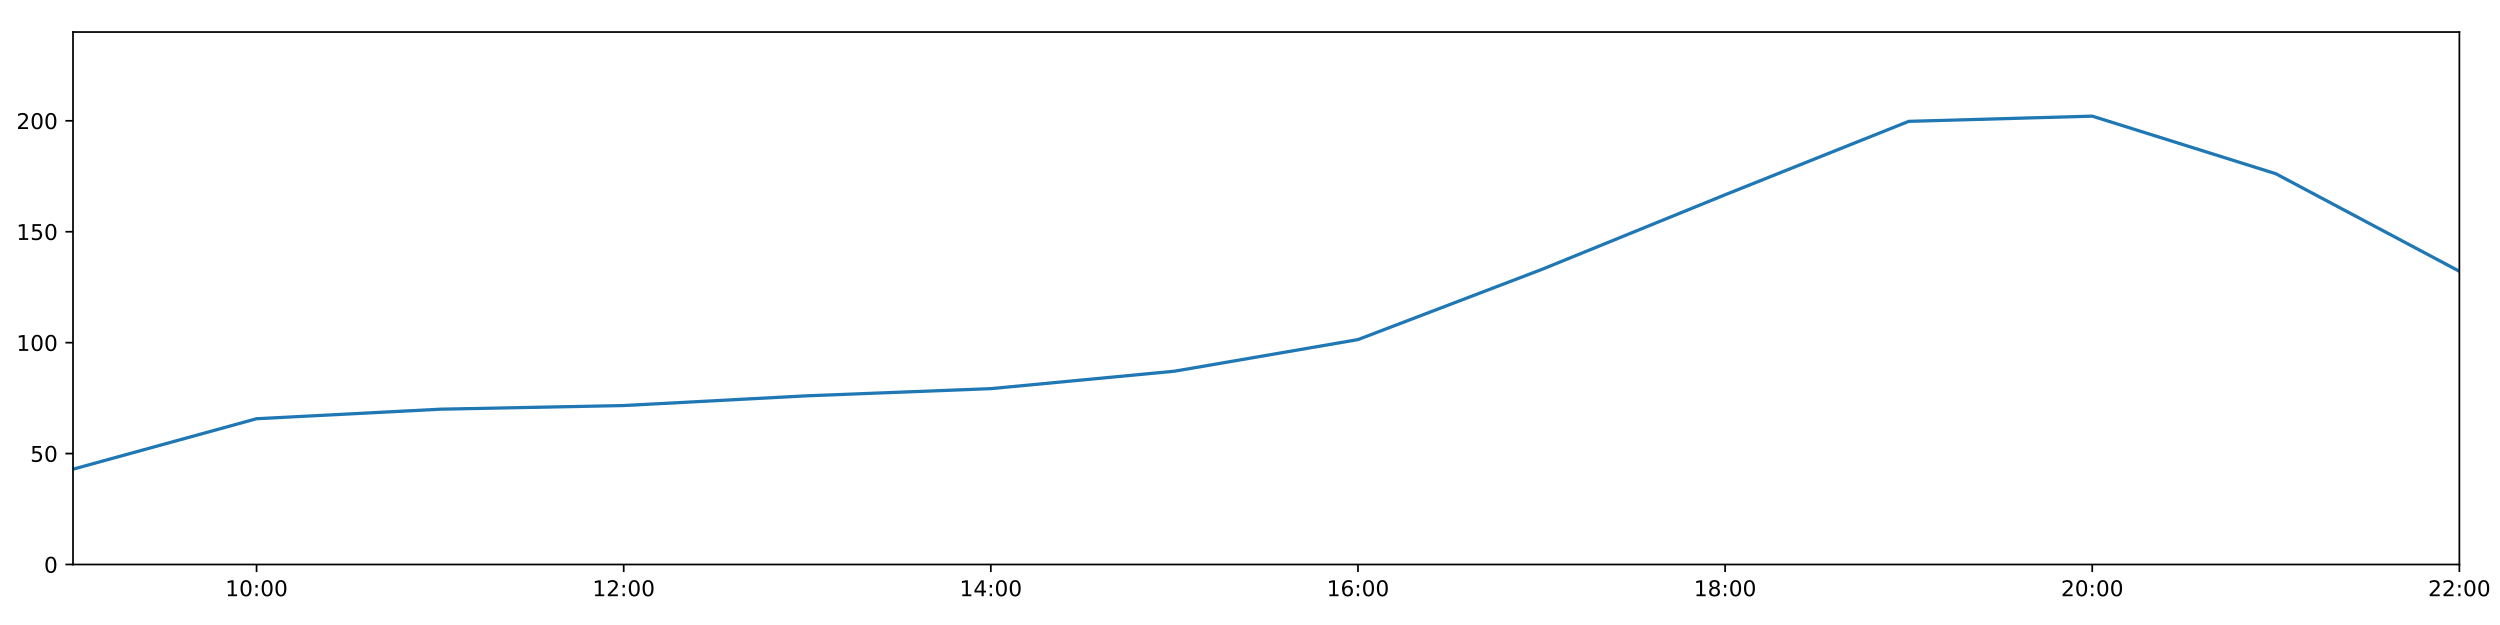
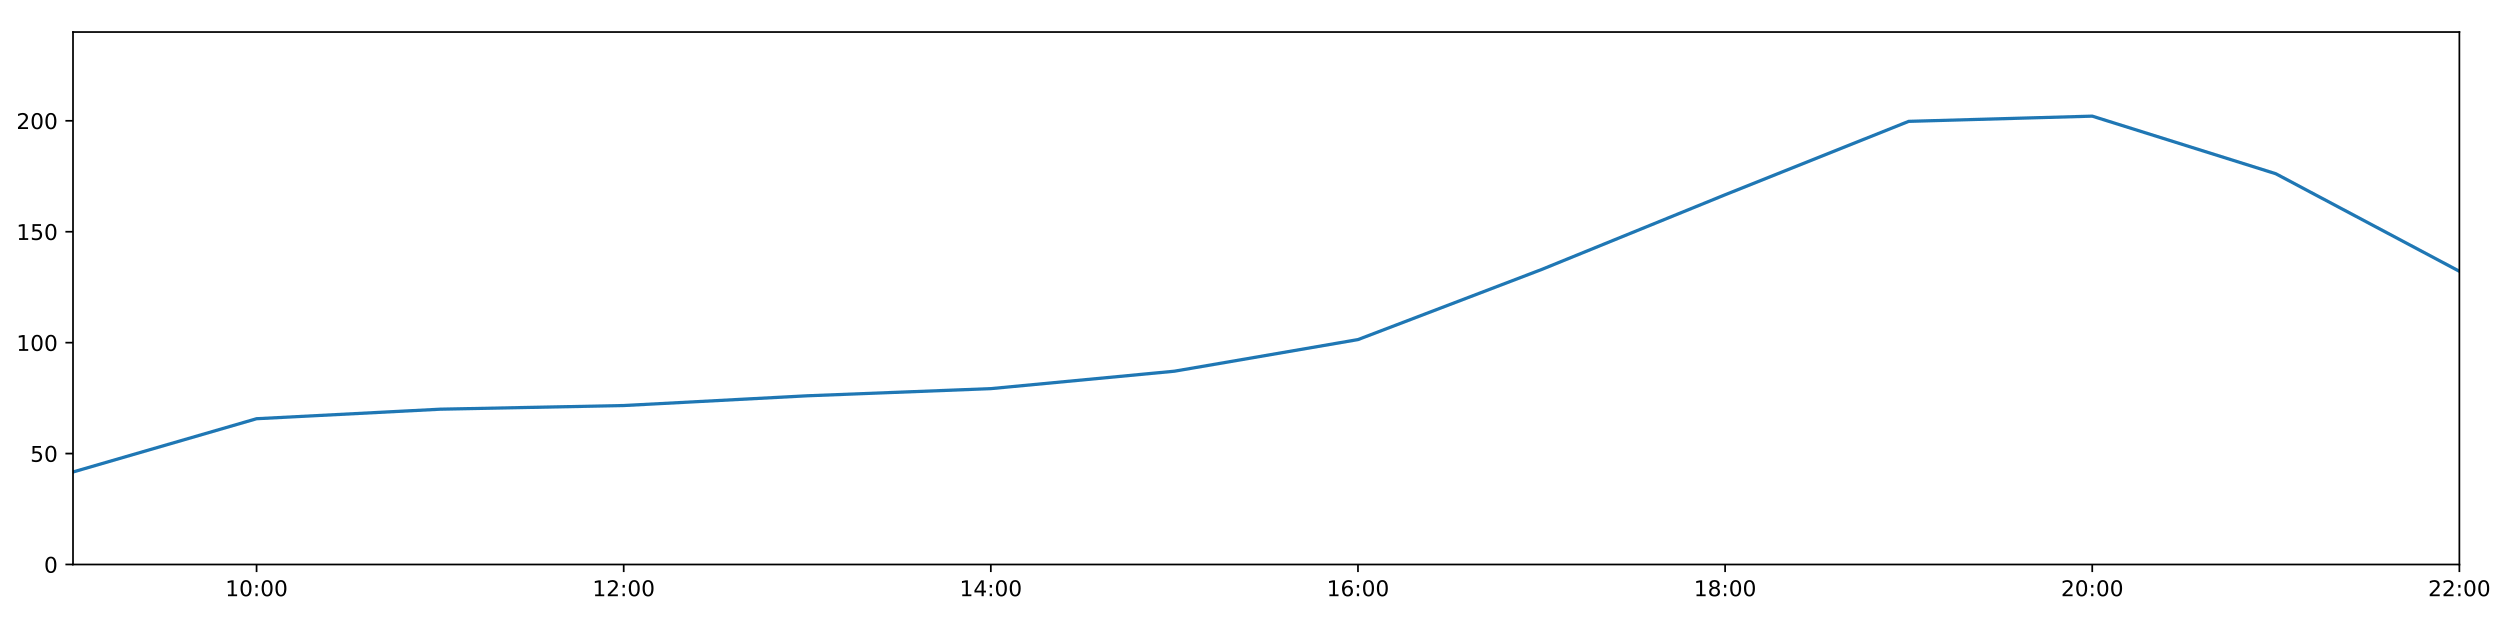
<svg xmlns="http://www.w3.org/2000/svg" xmlns:xlink="http://www.w3.org/1999/xlink" height="288pt" version="1.1" viewBox="0 0 1152 288" width="1152pt">
  <defs>
    <style type="text/css">
*{stroke-linecap:butt;stroke-linejoin:round;}
  </style>
  </defs>
  <g id="figure_1">
    <g id="patch_1">
      <path d="M 0 288  L 1152 288  L 1152 0  L 0 0  z " style="fill:#ffffff;" />
    </g>
    <g id="axes_1">
      <g id="patch_2">
        <path d="M 33.64 260.12  L 1133.28 260.12  L 1133.28 14.76  L 33.64 14.76  z " style="fill:#ffffff;" />
      </g>
      <g id="matplotlib.axis_1">
        <g id="xtick_1">
          <g id="line2d_1">
            <defs>
-               <path d="M 0 0  L 0 3.5  " id="mdb041e7afd" style="stroke:#000000;stroke-width:0.8;" />
-             </defs>
-             <g>
-               <use style="stroke:#000000;stroke-width:0.8;" x="118.228" xlink:href="#mdb041e7afd" y="260.12" />
+               <path d="M 0 0  L 0 3.5  " id="m30e5f0817e" style="stroke:#000000;stroke-width:0.8;" />
+             </defs>
+             <g>
+               <use style="stroke:#000000;stroke-width:0.8;" x="118.228" xlink:href="#m30e5f0817e" y="260.12" />
            </g>
          </g>
          <g id="text_1">
            <defs>
              <path d="M 12.406 8.297  L 28.516 8.297  L 28.516 63.922  L 10.984 60.406  L 10.984 69.391  L 28.422 72.906  L 38.281 72.906  L 38.281 8.297  L 54.391 8.297  L 54.391 0  L 12.406 0  z " id="DejaVuSans-49" />
              <path d="M 31.781 66.406  Q 24.172 66.406 20.328 58.906  Q 16.5 51.422 16.5 36.375  Q 16.5 21.391 20.328 13.891  Q 24.172 6.391 31.781 6.391  Q 39.453 6.391 43.281 13.891  Q 47.125 21.391 47.125 36.375  Q 47.125 51.422 43.281 58.906  Q 39.453 66.406 31.781 66.406  z M 31.781 74.219  Q 44.047 74.219 50.516 64.516  Q 56.984 54.828 56.984 36.375  Q 56.984 17.969 50.516 8.266  Q 44.047 -1.422 31.781 -1.422  Q 19.531 -1.422 13.062 8.266  Q 6.594 17.969 6.594 36.375  Q 6.594 54.828 13.062 64.516  Q 19.531 74.219 31.781 74.219  z " id="DejaVuSans-48" />
              <path d="M 11.719 12.406  L 22.016 12.406  L 22.016 0  L 11.719 0  z M 11.719 51.703  L 22.016 51.703  L 22.016 39.312  L 11.719 39.312  z " id="DejaVuSans-58" />
            </defs>
            <g transform="translate(103.8183 274.7184)scale(0.1 -0.1)">
              <use xlink:href="#DejaVuSans-49" />
              <use x="63.623" xlink:href="#DejaVuSans-48" />
              <use x="127.246" xlink:href="#DejaVuSans-58" />
              <use x="160.938" xlink:href="#DejaVuSans-48" />
              <use x="224.561" xlink:href="#DejaVuSans-48" />
            </g>
          </g>
        </g>
        <g id="xtick_2">
          <g id="line2d_2">
            <g>
-               <use style="stroke:#000000;stroke-width:0.8;" x="287.403" xlink:href="#mdb041e7afd" y="260.12" />
+               <use style="stroke:#000000;stroke-width:0.8;" x="287.403" xlink:href="#m30e5f0817e" y="260.12" />
            </g>
          </g>
          <g id="text_2">
            <defs>
              <path d="M 19.188 8.297  L 53.609 8.297  L 53.609 0  L 7.328 0  L 7.328 8.297  Q 12.938 14.109 22.625 23.891  Q 32.328 33.688 34.812 36.531  Q 39.547 41.844 41.422 45.531  Q 43.312 49.219 43.312 52.781  Q 43.312 58.594 39.234 62.25  Q 35.156 65.922 28.609 65.922  Q 23.969 65.922 18.812 64.312  Q 13.672 62.703 7.812 59.422  L 7.812 69.391  Q 13.766 71.781 18.938 73  Q 24.125 74.219 28.422 74.219  Q 39.75 74.219 46.484 68.547  Q 53.219 62.891 53.219 53.422  Q 53.219 48.922 51.531 44.891  Q 49.859 40.875 45.406 35.406  Q 44.188 33.984 37.641 27.219  Q 31.109 20.453 19.188 8.297  z " id="DejaVuSans-50" />
            </defs>
            <g transform="translate(272.9937 274.7184)scale(0.1 -0.1)">
              <use xlink:href="#DejaVuSans-49" />
              <use x="63.623" xlink:href="#DejaVuSans-50" />
              <use x="127.246" xlink:href="#DejaVuSans-58" />
              <use x="160.938" xlink:href="#DejaVuSans-48" />
              <use x="224.561" xlink:href="#DejaVuSans-48" />
            </g>
          </g>
        </g>
        <g id="xtick_3">
          <g id="line2d_3">
            <g>
-               <use style="stroke:#000000;stroke-width:0.8;" x="456.578" xlink:href="#mdb041e7afd" y="260.12" />
+               <use style="stroke:#000000;stroke-width:0.8;" x="456.578" xlink:href="#m30e5f0817e" y="260.12" />
            </g>
          </g>
          <g id="text_3">
            <defs>
              <path d="M 37.797 64.312  L 12.891 25.391  L 37.797 25.391  z M 35.203 72.906  L 47.609 72.906  L 47.609 25.391  L 58.016 25.391  L 58.016 17.188  L 47.609 17.188  L 47.609 0  L 37.797 0  L 37.797 17.188  L 4.891 17.188  L 4.891 26.703  z " id="DejaVuSans-52" />
            </defs>
            <g transform="translate(442.1691 274.7184)scale(0.1 -0.1)">
              <use xlink:href="#DejaVuSans-49" />
              <use x="63.623" xlink:href="#DejaVuSans-52" />
              <use x="127.246" xlink:href="#DejaVuSans-58" />
              <use x="160.938" xlink:href="#DejaVuSans-48" />
              <use x="224.561" xlink:href="#DejaVuSans-48" />
            </g>
          </g>
        </g>
        <g id="xtick_4">
          <g id="line2d_4">
            <g>
-               <use style="stroke:#000000;stroke-width:0.8;" x="625.754" xlink:href="#mdb041e7afd" y="260.12" />
+               <use style="stroke:#000000;stroke-width:0.8;" x="625.754" xlink:href="#m30e5f0817e" y="260.12" />
            </g>
          </g>
          <g id="text_4">
            <defs>
              <path d="M 33.016 40.375  Q 26.375 40.375 22.484 35.828  Q 18.609 31.297 18.609 23.391  Q 18.609 15.531 22.484 10.953  Q 26.375 6.391 33.016 6.391  Q 39.656 6.391 43.531 10.953  Q 47.406 15.531 47.406 23.391  Q 47.406 31.297 43.531 35.828  Q 39.656 40.375 33.016 40.375  z M 52.594 71.297  L 52.594 62.312  Q 48.875 64.062 45.094 64.984  Q 41.312 65.922 37.594 65.922  Q 27.828 65.922 22.672 59.328  Q 17.531 52.734 16.797 39.406  Q 19.672 43.656 24.016 45.922  Q 28.375 48.188 33.594 48.188  Q 44.578 48.188 50.953 41.516  Q 57.328 34.859 57.328 23.391  Q 57.328 12.156 50.688 5.359  Q 44.047 -1.422 33.016 -1.422  Q 20.359 -1.422 13.672 8.266  Q 6.984 17.969 6.984 36.375  Q 6.984 53.656 15.188 63.938  Q 23.391 74.219 37.203 74.219  Q 40.922 74.219 44.703 73.484  Q 48.484 72.75 52.594 71.297  z " id="DejaVuSans-54" />
            </defs>
            <g transform="translate(611.3445 274.7184)scale(0.1 -0.1)">
              <use xlink:href="#DejaVuSans-49" />
              <use x="63.623" xlink:href="#DejaVuSans-54" />
              <use x="127.246" xlink:href="#DejaVuSans-58" />
              <use x="160.938" xlink:href="#DejaVuSans-48" />
              <use x="224.561" xlink:href="#DejaVuSans-48" />
            </g>
          </g>
        </g>
        <g id="xtick_5">
          <g id="line2d_5">
            <g>
-               <use style="stroke:#000000;stroke-width:0.8;" x="794.929" xlink:href="#mdb041e7afd" y="260.12" />
+               <use style="stroke:#000000;stroke-width:0.8;" x="794.929" xlink:href="#m30e5f0817e" y="260.12" />
            </g>
          </g>
          <g id="text_5">
            <defs>
              <path d="M 31.781 34.625  Q 24.75 34.625 20.719 30.859  Q 16.703 27.094 16.703 20.516  Q 16.703 13.922 20.719 10.156  Q 24.75 6.391 31.781 6.391  Q 38.812 6.391 42.859 10.172  Q 46.922 13.969 46.922 20.516  Q 46.922 27.094 42.891 30.859  Q 38.875 34.625 31.781 34.625  z M 21.922 38.812  Q 15.578 40.375 12.031 44.719  Q 8.5 49.078 8.5 55.328  Q 8.5 64.062 14.719 69.141  Q 20.953 74.219 31.781 74.219  Q 42.672 74.219 48.875 69.141  Q 55.078 64.062 55.078 55.328  Q 55.078 49.078 51.531 44.719  Q 48 40.375 41.703 38.812  Q 48.828 37.156 52.797 32.312  Q 56.781 27.484 56.781 20.516  Q 56.781 9.906 50.312 4.234  Q 43.844 -1.422 31.781 -1.422  Q 19.734 -1.422 13.25 4.234  Q 6.781 9.906 6.781 20.516  Q 6.781 27.484 10.781 32.312  Q 14.797 37.156 21.922 38.812  z M 18.312 54.391  Q 18.312 48.734 21.844 45.562  Q 25.391 42.391 31.781 42.391  Q 38.141 42.391 41.719 45.562  Q 45.312 48.734 45.312 54.391  Q 45.312 60.062 41.719 63.234  Q 38.141 66.406 31.781 66.406  Q 25.391 66.406 21.844 63.234  Q 18.312 60.062 18.312 54.391  z " id="DejaVuSans-56" />
            </defs>
            <g transform="translate(780.5199 274.7184)scale(0.1 -0.1)">
              <use xlink:href="#DejaVuSans-49" />
              <use x="63.623" xlink:href="#DejaVuSans-56" />
              <use x="127.246" xlink:href="#DejaVuSans-58" />
              <use x="160.938" xlink:href="#DejaVuSans-48" />
              <use x="224.561" xlink:href="#DejaVuSans-48" />
            </g>
          </g>
        </g>
        <g id="xtick_6">
          <g id="line2d_6">
            <g>
-               <use style="stroke:#000000;stroke-width:0.8;" x="964.105" xlink:href="#mdb041e7afd" y="260.12" />
+               <use style="stroke:#000000;stroke-width:0.8;" x="964.105" xlink:href="#m30e5f0817e" y="260.12" />
            </g>
          </g>
          <g id="text_6">
            <g transform="translate(949.6952 274.7184)scale(0.1 -0.1)">
              <use xlink:href="#DejaVuSans-50" />
              <use x="63.623" xlink:href="#DejaVuSans-48" />
              <use x="127.246" xlink:href="#DejaVuSans-58" />
              <use x="160.938" xlink:href="#DejaVuSans-48" />
              <use x="224.561" xlink:href="#DejaVuSans-48" />
            </g>
          </g>
        </g>
        <g id="xtick_7">
          <g id="line2d_7">
            <g>
-               <use style="stroke:#000000;stroke-width:0.8;" x="1133.28" xlink:href="#mdb041e7afd" y="260.12" />
+               <use style="stroke:#000000;stroke-width:0.8;" x="1133.28" xlink:href="#m30e5f0817e" y="260.12" />
            </g>
          </g>
          <g id="text_7">
            <g transform="translate(1118.871 274.7184)scale(0.1 -0.1)">
              <use xlink:href="#DejaVuSans-50" />
              <use x="63.623" xlink:href="#DejaVuSans-50" />
              <use x="127.246" xlink:href="#DejaVuSans-58" />
              <use x="160.938" xlink:href="#DejaVuSans-48" />
              <use x="224.561" xlink:href="#DejaVuSans-48" />
            </g>
          </g>
        </g>
      </g>
      <g id="matplotlib.axis_2">
        <g id="ytick_1">
          <g id="line2d_8">
            <defs>
-               <path d="M 0 0  L -3.5 0  " id="m86bc699dd0" style="stroke:#000000;stroke-width:0.8;" />
-             </defs>
-             <g>
-               <use style="stroke:#000000;stroke-width:0.8;" x="33.64" xlink:href="#m86bc699dd0" y="260.12" />
+               <path d="M 0 0  L -3.5 0  " id="m0db8c523d0" style="stroke:#000000;stroke-width:0.8;" />
+             </defs>
+             <g>
+               <use style="stroke:#000000;stroke-width:0.8;" x="33.64" xlink:href="#m0db8c523d0" y="260.12" />
            </g>
          </g>
          <g id="text_8">
            <g transform="translate(20.2775 263.9192)scale(0.1 -0.1)">
              <use xlink:href="#DejaVuSans-48" />
            </g>
          </g>
        </g>
        <g id="ytick_2">
          <g id="line2d_9">
            <g>
-               <use style="stroke:#000000;stroke-width:0.8;" x="33.64" xlink:href="#m86bc699dd0" y="209.003" />
+               <use style="stroke:#000000;stroke-width:0.8;" x="33.64" xlink:href="#m0db8c523d0" y="209.003" />
            </g>
          </g>
          <g id="text_9">
            <defs>
              <path d="M 10.797 72.906  L 49.516 72.906  L 49.516 64.594  L 19.828 64.594  L 19.828 46.734  Q 21.969 47.469 24.109 47.828  Q 26.266 48.188 28.422 48.188  Q 40.625 48.188 47.75 41.5  Q 54.891 34.812 54.891 23.391  Q 54.891 11.625 47.562 5.094  Q 40.234 -1.422 26.906 -1.422  Q 22.312 -1.422 17.547 -0.641  Q 12.797 0.141 7.719 1.703  L 7.719 11.625  Q 12.109 9.234 16.797 8.062  Q 21.484 6.891 26.703 6.891  Q 35.156 6.891 40.078 11.328  Q 45.016 15.766 45.016 23.391  Q 45.016 31 40.078 35.438  Q 35.156 39.891 26.703 39.891  Q 22.75 39.891 18.812 39.016  Q 14.891 38.141 10.797 36.281  z " id="DejaVuSans-53" />
            </defs>
            <g transform="translate(13.915 212.8026)scale(0.1 -0.1)">
              <use xlink:href="#DejaVuSans-53" />
              <use x="63.623" xlink:href="#DejaVuSans-48" />
            </g>
          </g>
        </g>
        <g id="ytick_3">
          <g id="line2d_10">
            <g>
-               <use style="stroke:#000000;stroke-width:0.8;" x="33.64" xlink:href="#m86bc699dd0" y="157.887" />
+               <use style="stroke:#000000;stroke-width:0.8;" x="33.64" xlink:href="#m0db8c523d0" y="157.887" />
            </g>
          </g>
          <g id="text_10">
            <g transform="translate(7.5525 161.6859)scale(0.1 -0.1)">
              <use xlink:href="#DejaVuSans-49" />
              <use x="63.623" xlink:href="#DejaVuSans-48" />
              <use x="127.246" xlink:href="#DejaVuSans-48" />
            </g>
          </g>
        </g>
        <g id="ytick_4">
          <g id="line2d_11">
            <g>
-               <use style="stroke:#000000;stroke-width:0.8;" x="33.64" xlink:href="#m86bc699dd0" y="106.77" />
+               <use style="stroke:#000000;stroke-width:0.8;" x="33.64" xlink:href="#m0db8c523d0" y="106.77" />
            </g>
          </g>
          <g id="text_11">
            <g transform="translate(7.5525 110.5692)scale(0.1 -0.1)">
              <use xlink:href="#DejaVuSans-49" />
              <use x="63.623" xlink:href="#DejaVuSans-53" />
              <use x="127.246" xlink:href="#DejaVuSans-48" />
            </g>
          </g>
        </g>
        <g id="ytick_5">
          <g id="line2d_12">
            <g>
-               <use style="stroke:#000000;stroke-width:0.8;" x="33.64" xlink:href="#m86bc699dd0" y="55.653" />
+               <use style="stroke:#000000;stroke-width:0.8;" x="33.64" xlink:href="#m0db8c523d0" y="55.653" />
            </g>
          </g>
          <g id="text_12">
            <g transform="translate(7.5525 59.45255)scale(0.1 -0.1)">
              <use xlink:href="#DejaVuSans-50" />
              <use x="63.623" xlink:href="#DejaVuSans-48" />
              <use x="127.246" xlink:href="#DejaVuSans-48" />
            </g>
          </g>
        </g>
      </g>
      <g id="line2d_13">
-         <path clip-path="url(#pf131953e34)" d="M 33.64 216.195  L 118.228 192.944  L 202.815 188.557  L 287.403 186.868  L 371.991 182.378  L 456.578 179.077  L 541.166 171.049  L 625.754 156.481  L 710.342 124.192  L 794.929 89.746  L 879.517 55.92  L 964.105 53.516  L 1048.692 80.062  L 1133.28 125.007  " style="fill:none;stroke:#1f77b4;stroke-linecap:square;stroke-width:1.5;" />
+         <path clip-path="url(#p2ed7c9bdc5)" d="M 33.64 217.489  L 118.228 192.944  L 202.815 188.557  L 287.403 186.868  L 371.991 182.378  L 456.578 179.077  L 541.166 171.049  L 625.754 156.481  L 710.342 124.192  L 794.929 89.746  L 879.517 55.92  L 964.105 53.516  L 1048.692 80.062  L 1133.28 125.007  " style="fill:none;stroke:#1f77b4;stroke-linecap:square;stroke-width:1.5;" />
      </g>
      <g id="patch_3">
        <path d="M 33.64 260.12  L 33.64 14.76  " style="fill:none;stroke:#000000;stroke-linecap:square;stroke-linejoin:miter;stroke-width:0.8;" />
      </g>
      <g id="patch_4">
        <path d="M 1133.28 260.12  L 1133.28 14.76  " style="fill:none;stroke:#000000;stroke-linecap:square;stroke-linejoin:miter;stroke-width:0.8;" />
      </g>
      <g id="patch_5">
        <path d="M 33.64 260.12  L 1133.28 260.12  " style="fill:none;stroke:#000000;stroke-linecap:square;stroke-linejoin:miter;stroke-width:0.8;" />
      </g>
      <g id="patch_6">
        <path d="M 33.64 14.76  L 1133.28 14.76  " style="fill:none;stroke:#000000;stroke-linecap:square;stroke-linejoin:miter;stroke-width:0.8;" />
      </g>
    </g>
  </g>
  <defs>
-     <clipPath id="pf131953e34">
+     <clipPath id="p2ed7c9bdc5">
      <rect height="245.36" width="1099.64" x="33.64" y="14.76" />
    </clipPath>
  </defs>
</svg>
